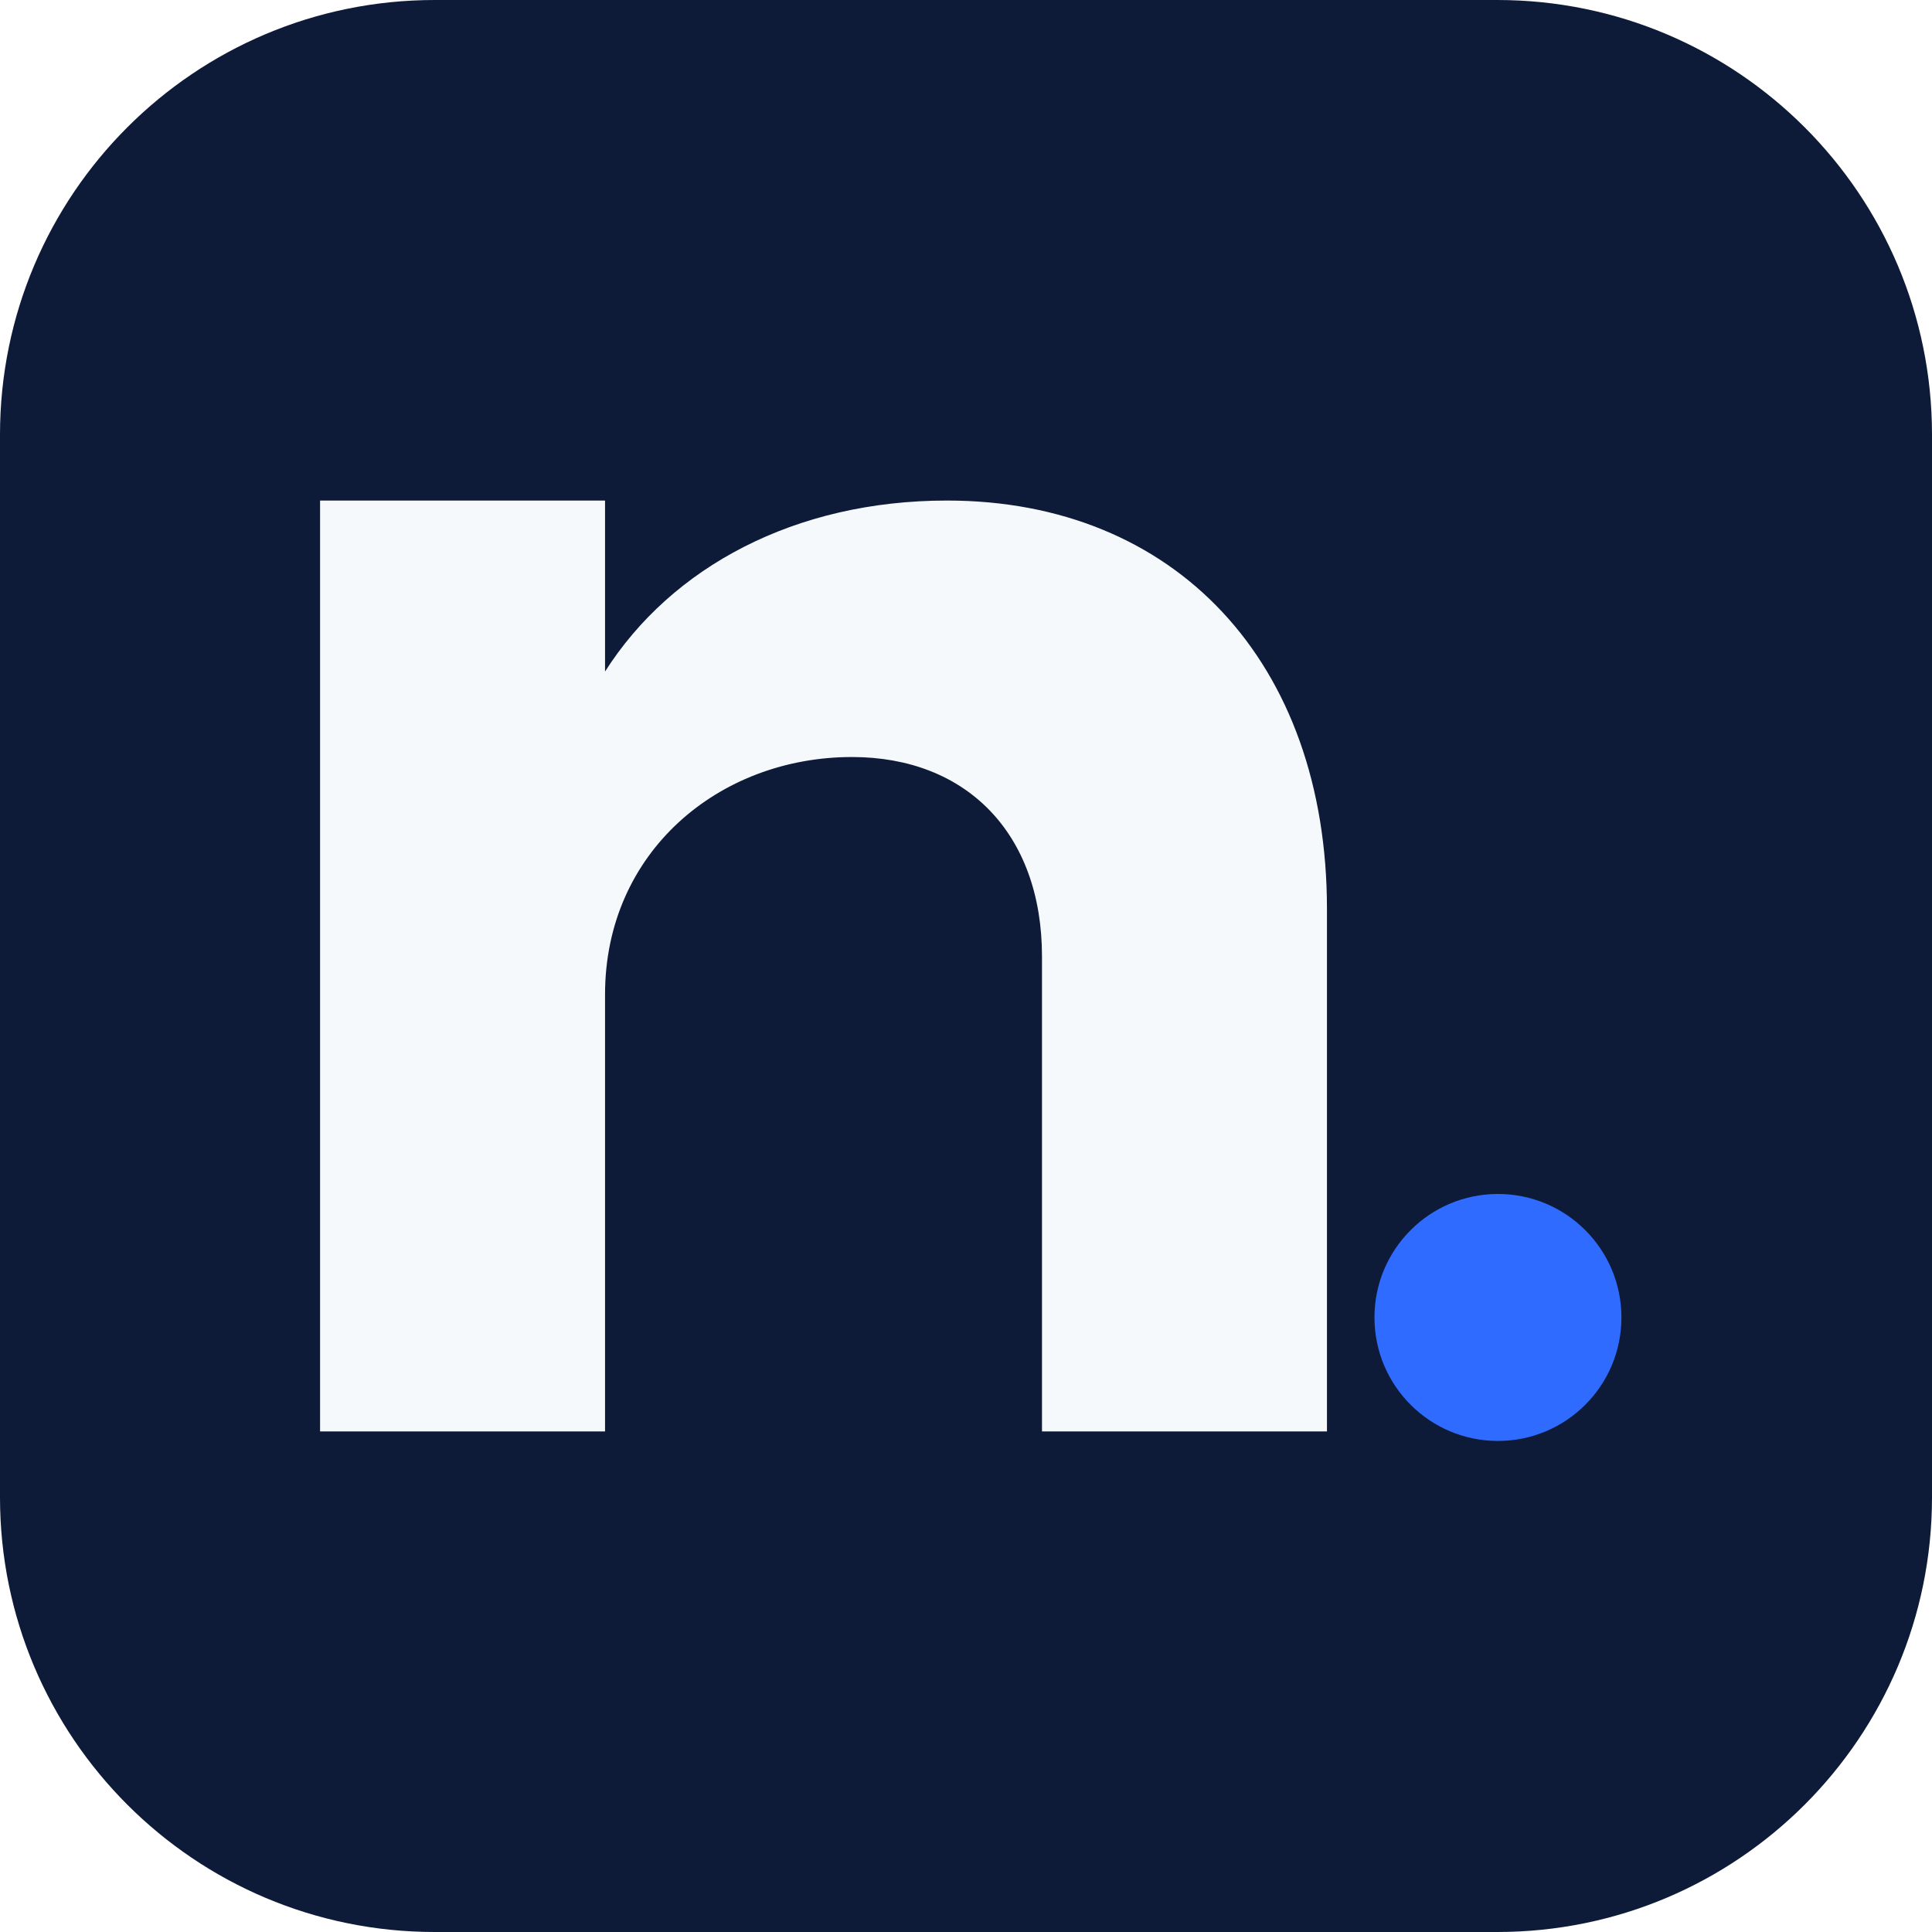
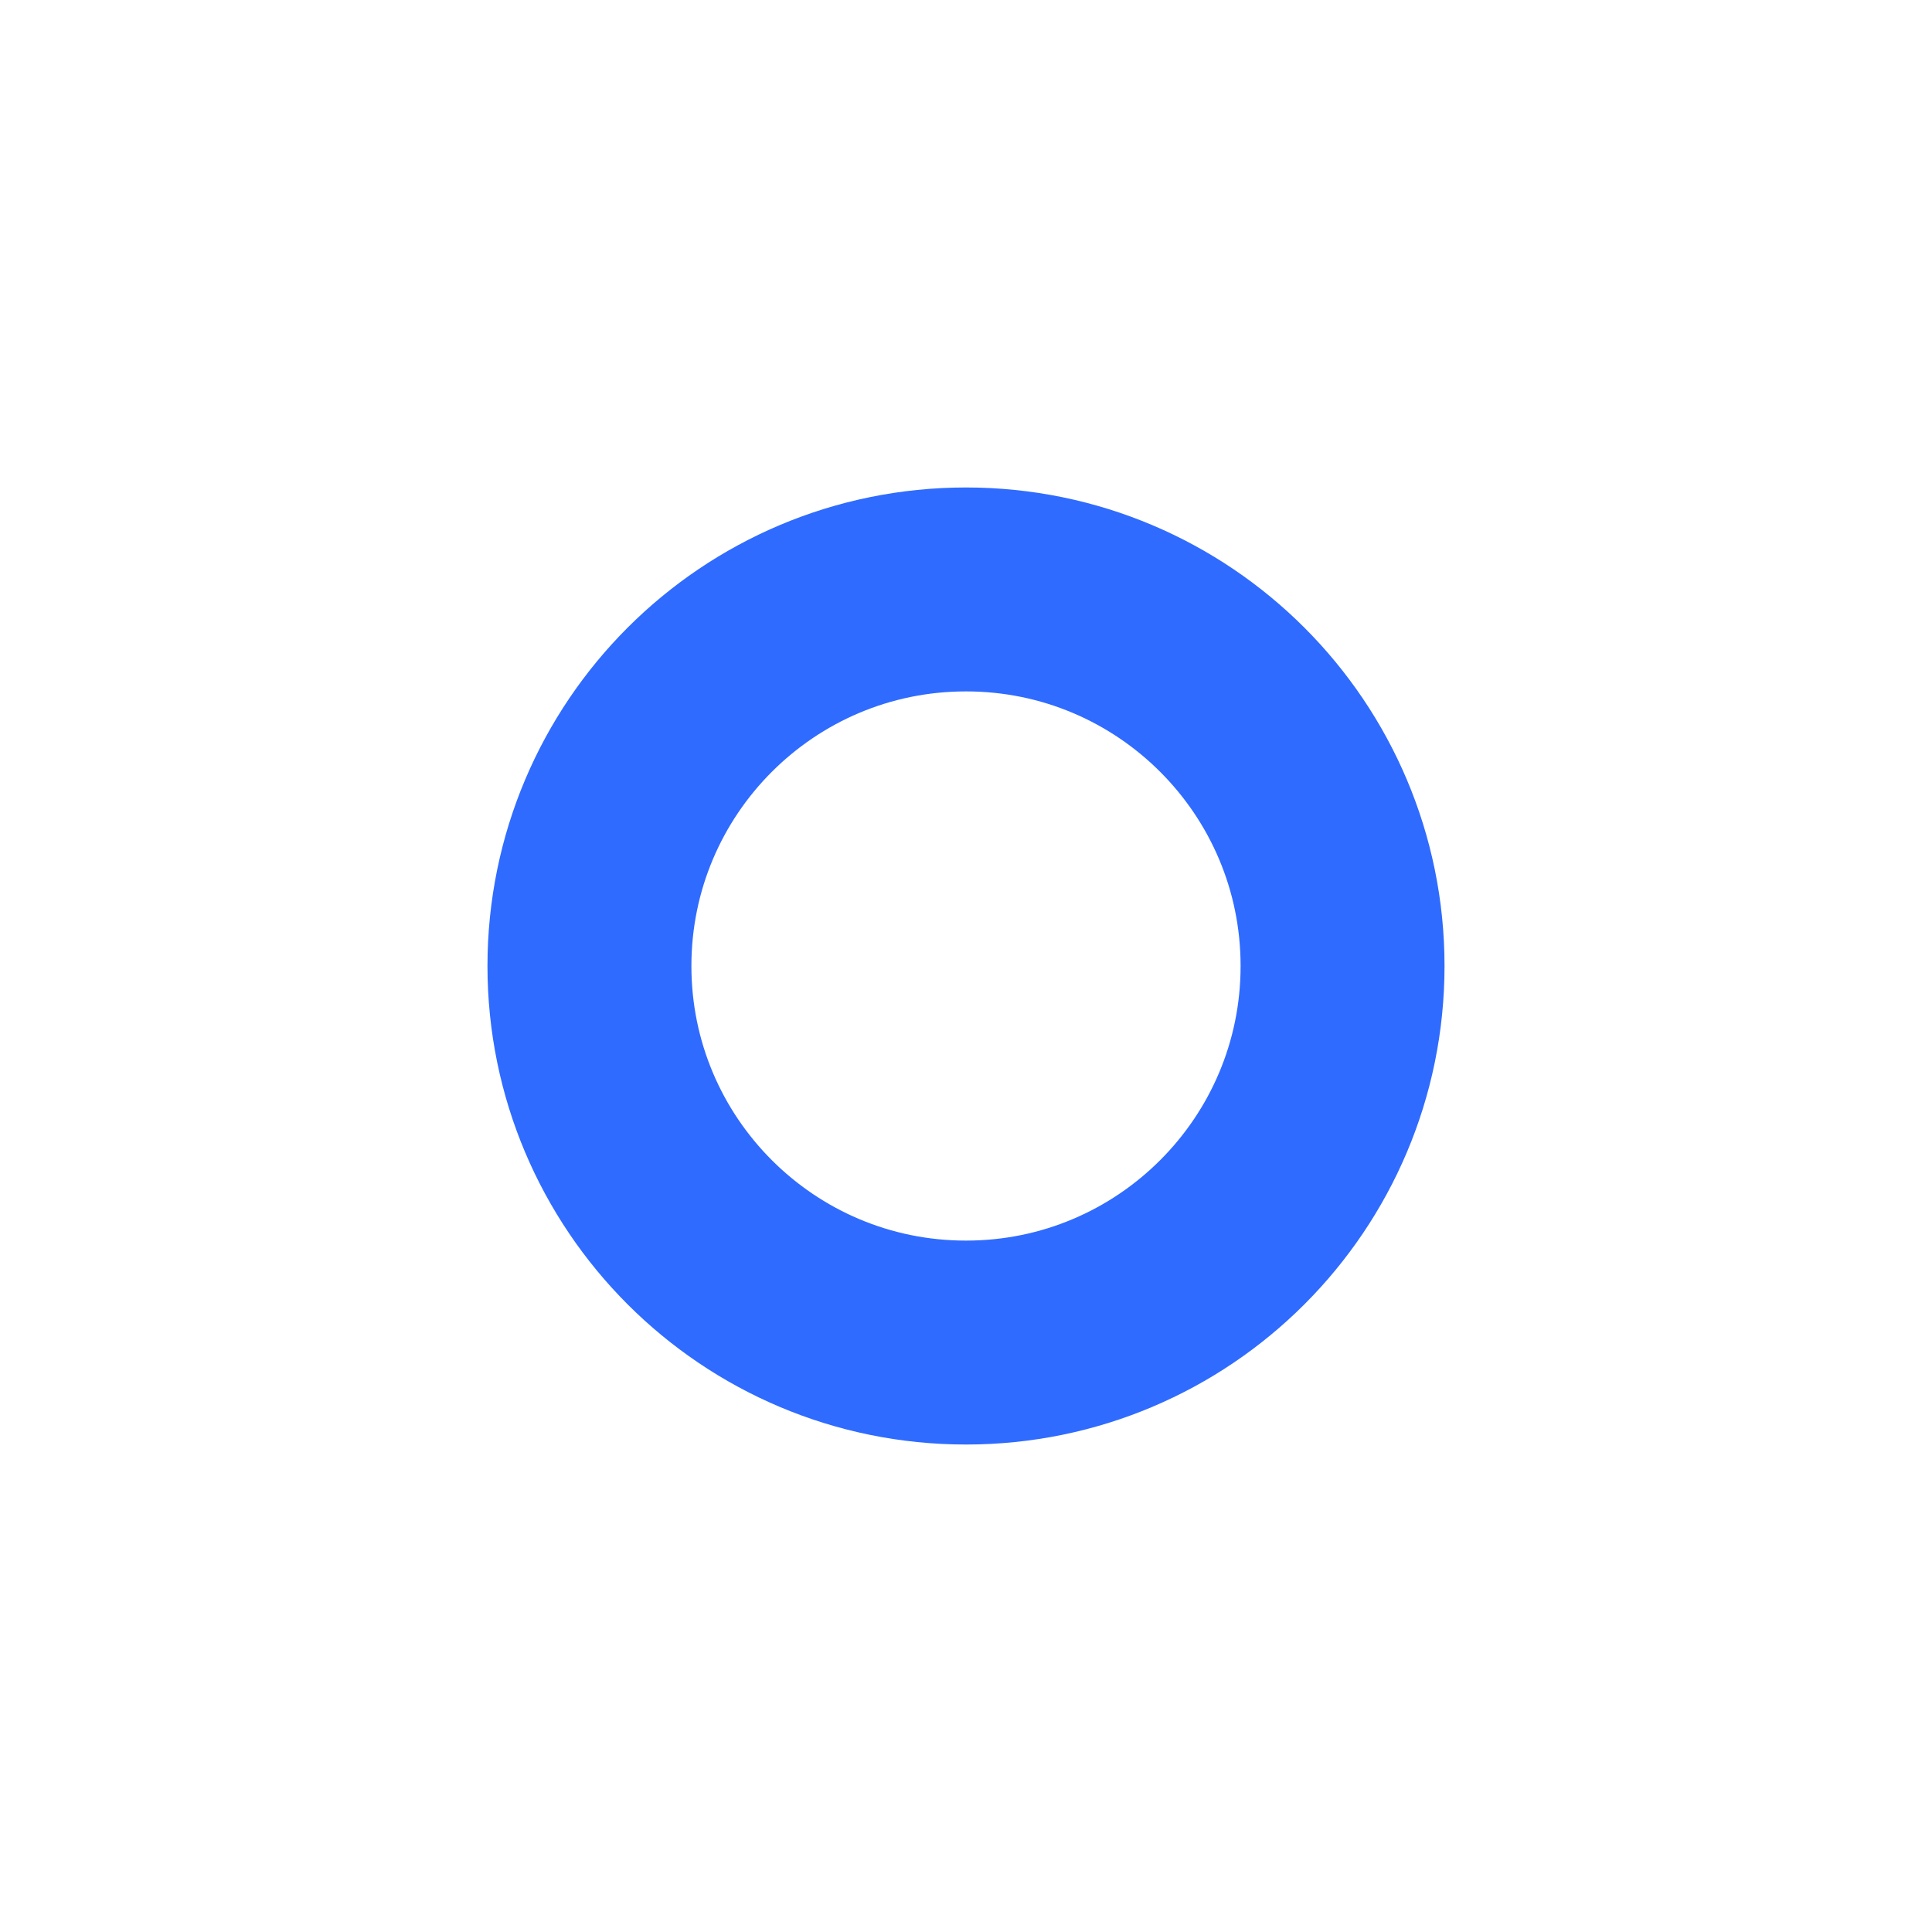
- <svg xmlns="http://www.w3.org/2000/svg" viewBox="0 0 240 240" role="img" aria-label="Nummo">
-   <rect width="240" height="240" rx="54" fill="#0D1B39" />
-   <g transform="translate(120 120) scale(1.18) translate(-124 -121)">
-     <path fill="#F6F9FC" d="M56 72 H86 V90 C93 79 106 72 122 72 C146 72 162 89 162 115 V170 H132 V120 C132 107 124 99 112 99 C98 99 86 109 86 124 V170 H56 Z" />
-     <circle cx="180" cy="158" r="13" fill="#2F6BFF" />
-   </g>
+ <svg xmlns="http://www.w3.org/2000/svg" viewBox="0 0 1080 1080" role="img" aria-label="Nummo">
+   <circle cx="540" cy="540" r="210.5" fill="none" stroke="#2F6BFF" stroke-width="114" />
</svg>
